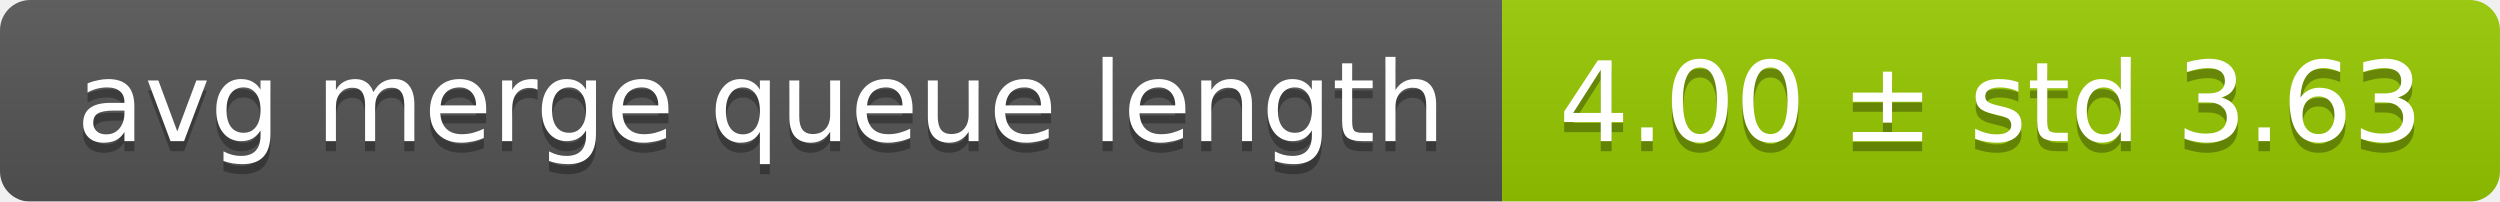
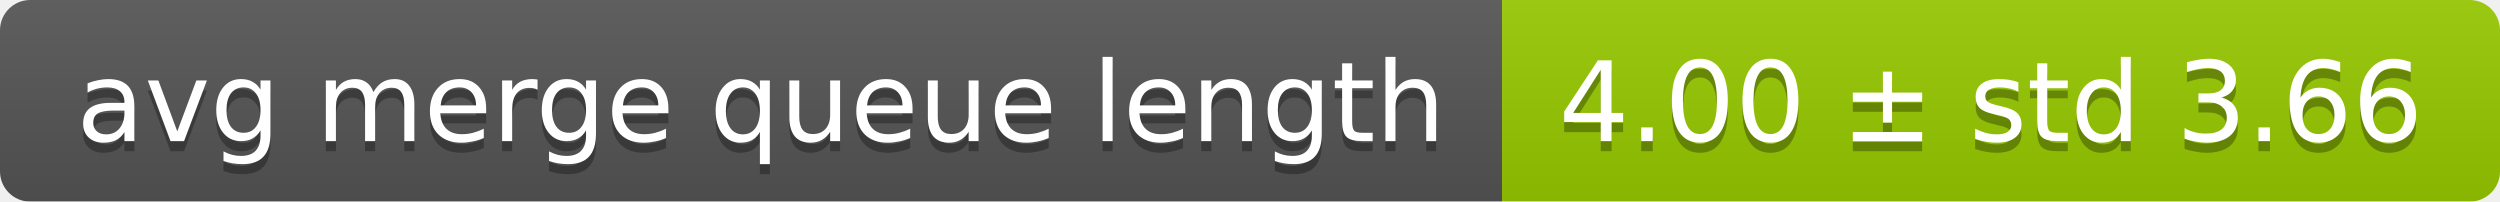
<svg xmlns="http://www.w3.org/2000/svg" width="248" height="20">
  <linearGradient id="smooth" x2="0" y2="100%">
    <stop offset="0" stop-color="#bbb" stop-opacity=".1" />
    <stop offset="1" stop-opacity=".1" />
  </linearGradient>
  <mask id="round">
    <rect width="248" height="20" rx="3" fill="#fff" />
  </mask>
  <g mask="url(#round)">
    <rect width="149" height="20" fill="#555" />
    <rect x="149" width="99" height="20" fill="#97ca00" />
    <rect width="248" height="20" fill="url(#smooth)" />
  </g>
  <g fill="#fff" text-anchor="middle" font-family="DejaVu Sans,Verdana,Geneva,sans-serif" font-size="11">
    <text x="75.5" y="15" fill="#010101" fill-opacity=".3">avg merge queue length</text>
    <text x="75.5" y="14">avg merge queue length</text>
-     <text x="197.5" y="15" fill="#010101" fill-opacity=".3">4.00 ± std 3.63</text>
-     <text x="197.5" y="14">4.00 ± std 3.63</text>
+     <text x="197.5" y="15" fill="#010101" fill-opacity=".3">4.00 ± std 3.66</text>
+     <text x="197.5" y="14">4.00 ± std 3.66</text>
  </g>
</svg>
